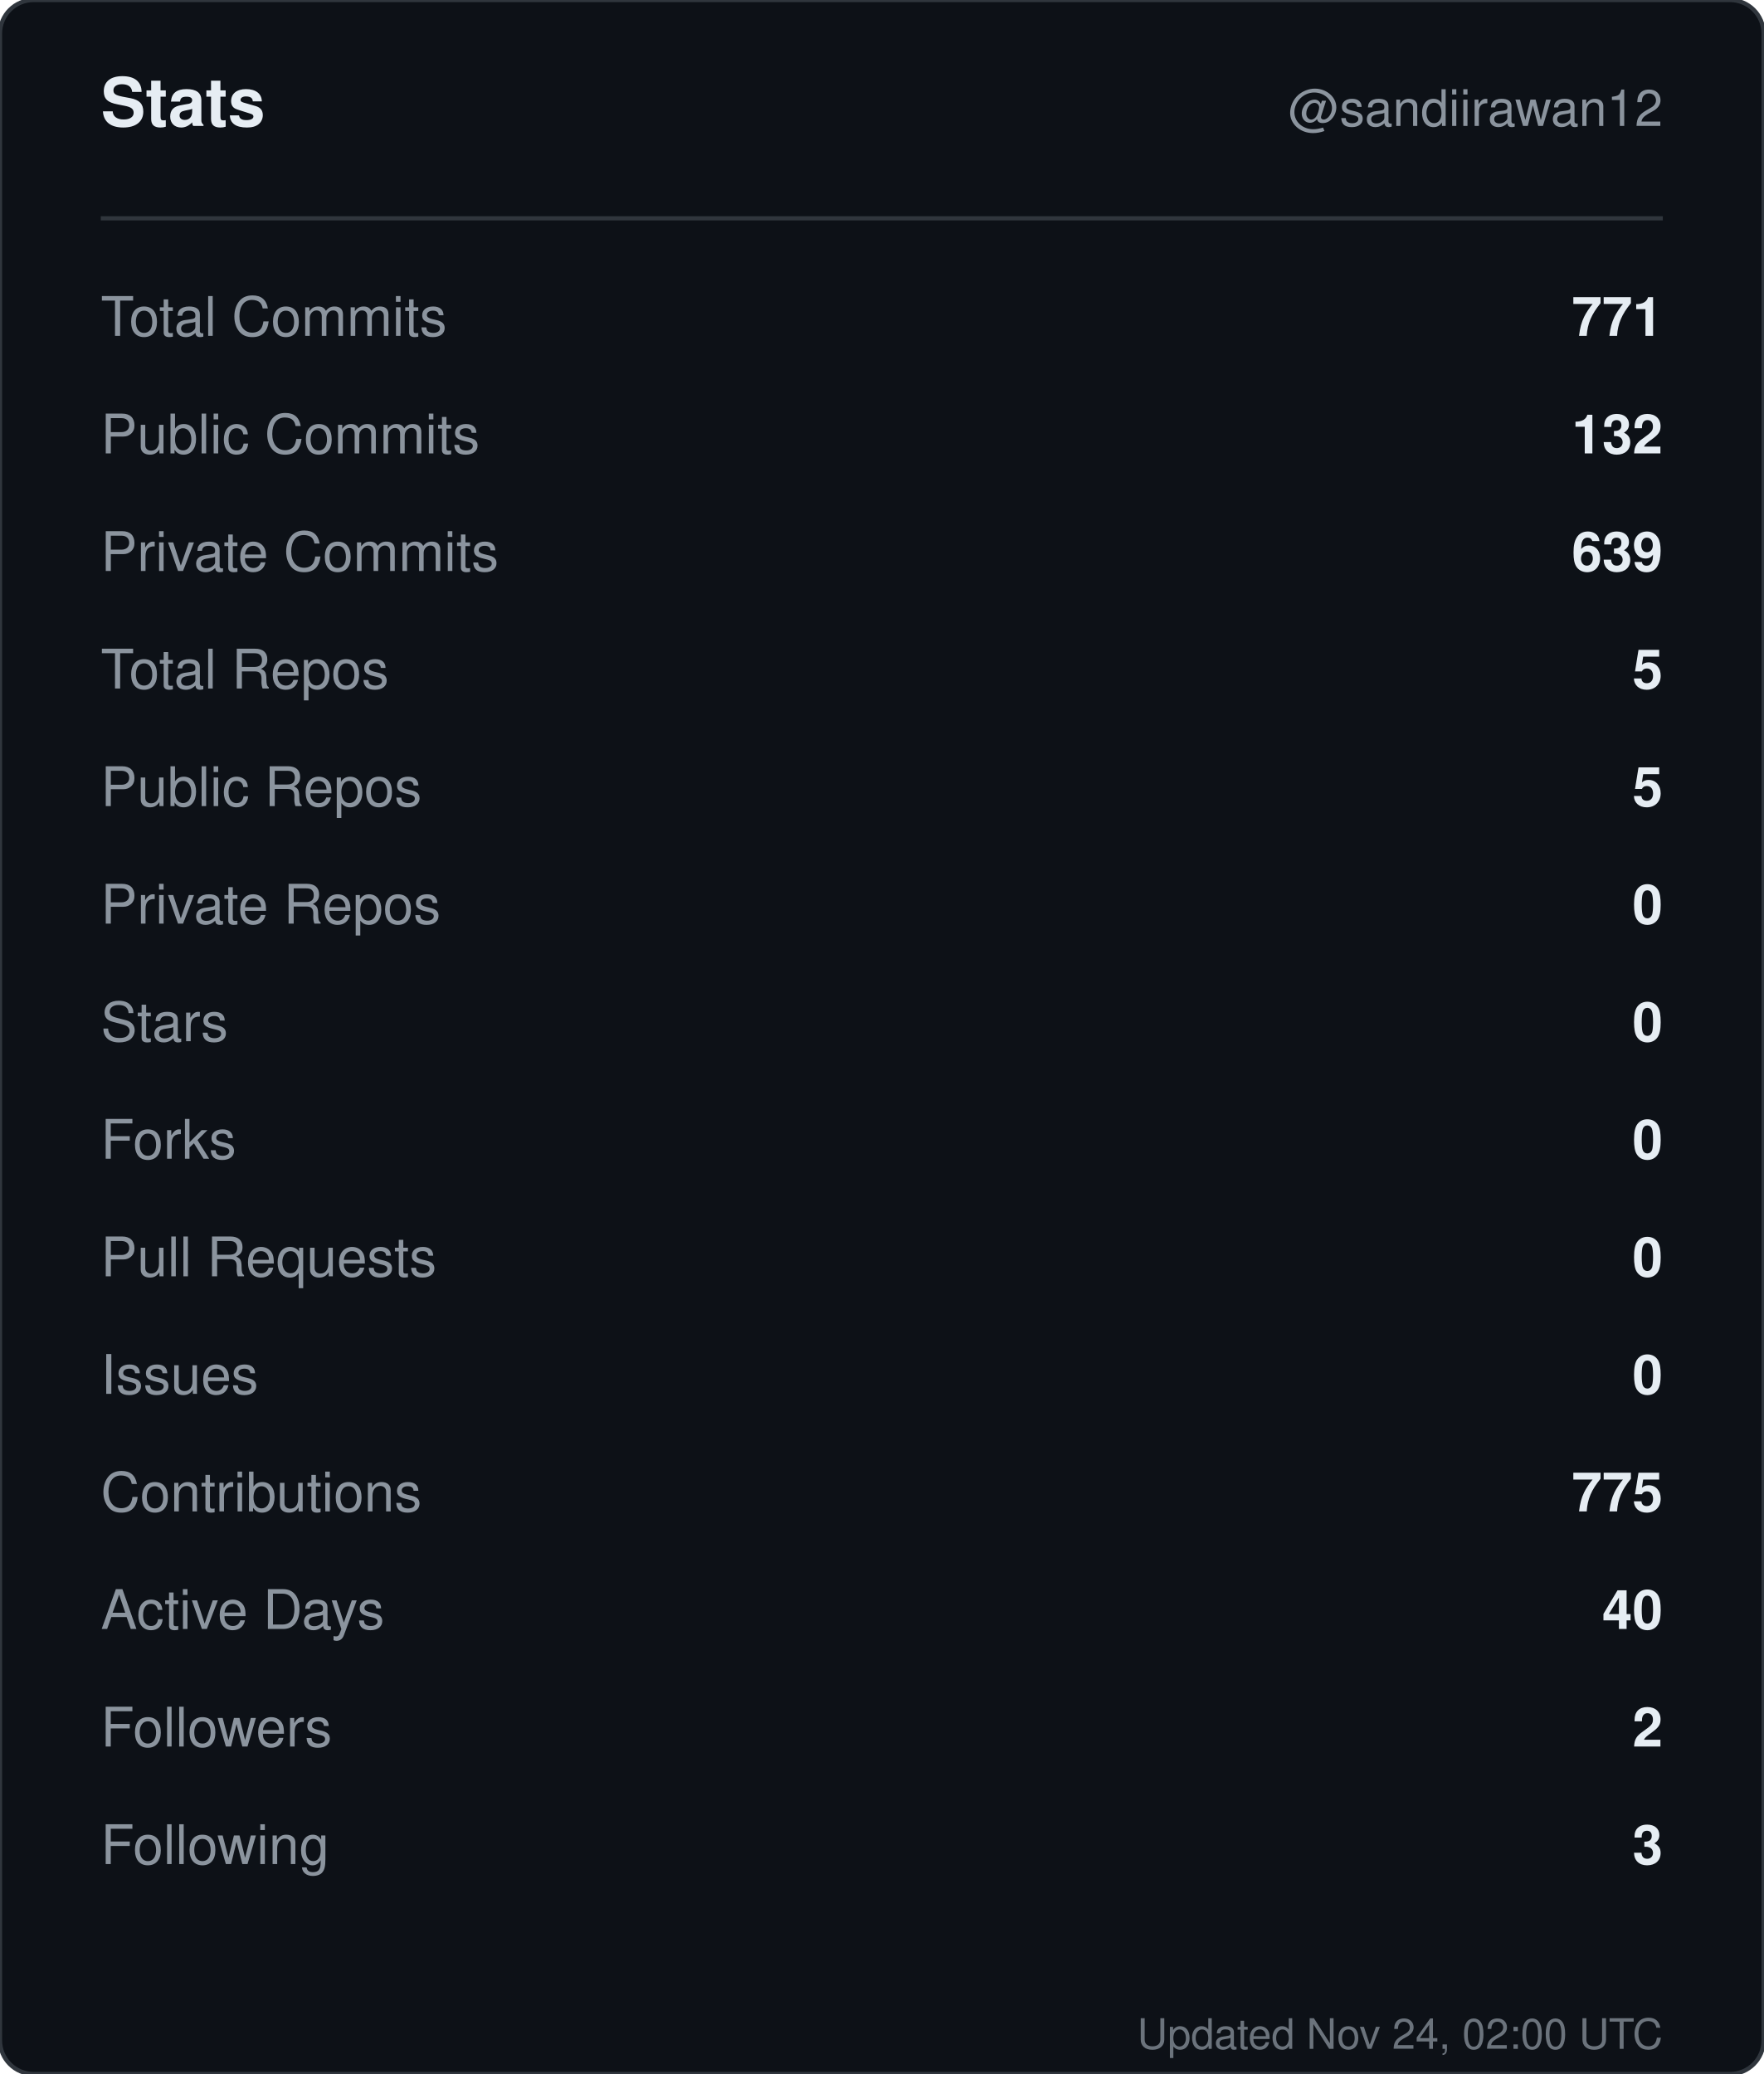
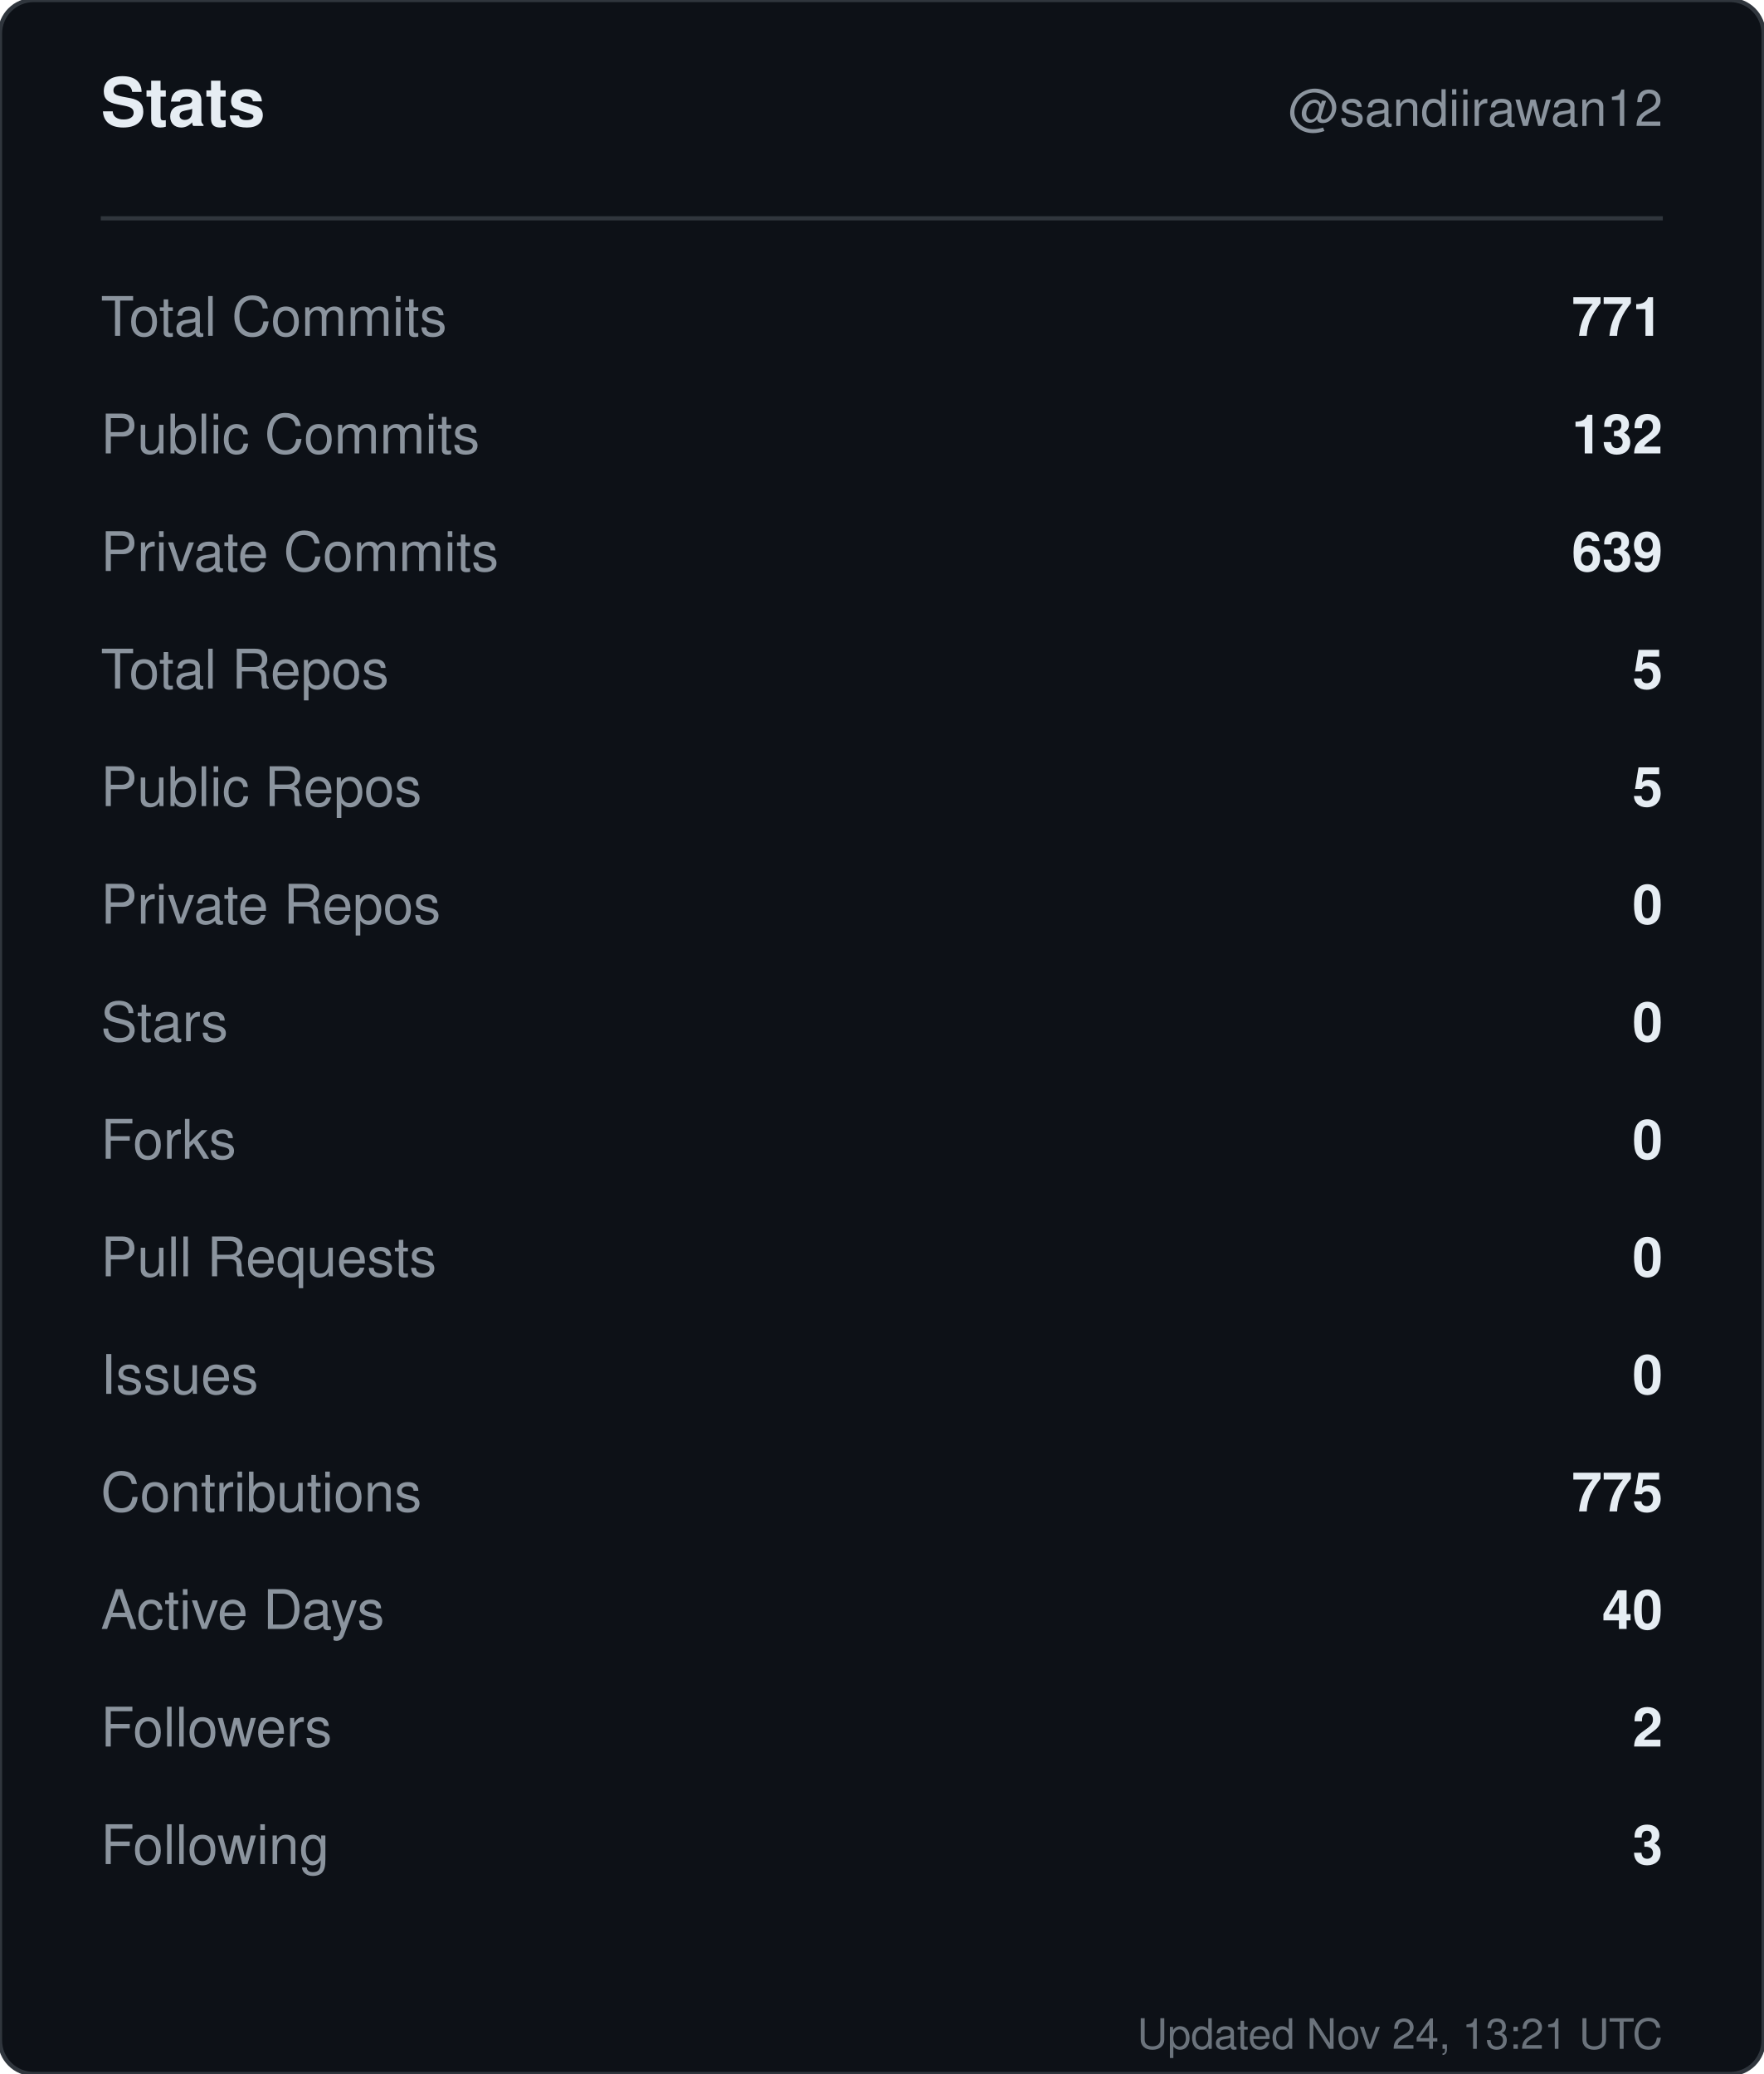
<svg xmlns="http://www.w3.org/2000/svg" width="420" height="494" viewBox="0 0 420 494" role="img" aria-label="Stats for sandiirawan12">
  <rect width="420" height="494" rx="8" fill="#0d1117" stroke="#30363d" />
  <g font-family="-apple-system, BlinkMacSystemFont, Segoe UI, Helvetica, Arial, sans-serif">
    <text x="24" y="30" fill="#e6edf3" font-size="16" font-weight="700">Stats</text>
    <text x="396" y="30" fill="#8b949e" font-size="12" text-anchor="end">@sandiirawan12</text>
    <line x1="24" y1="52" x2="396" y2="52" stroke="#30363d" />
    <text x="24" y="80" fill="#8b949e" font-size="13">Total Commits</text>
    <text x="396" y="80" fill="#e6edf3" font-size="13" font-weight="600" text-anchor="end">771</text>
    <text x="24" y="108" fill="#8b949e" font-size="13">Public Commits</text>
    <text x="396" y="108" fill="#e6edf3" font-size="13" font-weight="600" text-anchor="end">132</text>
    <text x="24" y="136" fill="#8b949e" font-size="13">Private Commits</text>
    <text x="396" y="136" fill="#e6edf3" font-size="13" font-weight="600" text-anchor="end">639</text>
    <text x="24" y="164" fill="#8b949e" font-size="13">Total Repos</text>
    <text x="396" y="164" fill="#e6edf3" font-size="13" font-weight="600" text-anchor="end">5</text>
    <text x="24" y="192" fill="#8b949e" font-size="13">Public Repos</text>
    <text x="396" y="192" fill="#e6edf3" font-size="13" font-weight="600" text-anchor="end">5</text>
    <text x="24" y="220" fill="#8b949e" font-size="13">Private Repos</text>
    <text x="396" y="220" fill="#e6edf3" font-size="13" font-weight="600" text-anchor="end">0</text>
    <text x="24" y="248" fill="#8b949e" font-size="13">Stars</text>
    <text x="396" y="248" fill="#e6edf3" font-size="13" font-weight="600" text-anchor="end">0</text>
    <text x="24" y="276" fill="#8b949e" font-size="13">Forks</text>
    <text x="396" y="276" fill="#e6edf3" font-size="13" font-weight="600" text-anchor="end">0</text>
    <text x="24" y="304" fill="#8b949e" font-size="13">Pull Requests</text>
    <text x="396" y="304" fill="#e6edf3" font-size="13" font-weight="600" text-anchor="end">0</text>
    <text x="24" y="332" fill="#8b949e" font-size="13">Issues</text>
    <text x="396" y="332" fill="#e6edf3" font-size="13" font-weight="600" text-anchor="end">0</text>
    <text x="24" y="360" fill="#8b949e" font-size="13">Contributions</text>
    <text x="396" y="360" fill="#e6edf3" font-size="13" font-weight="600" text-anchor="end">775</text>
    <text x="24" y="388" fill="#8b949e" font-size="13">Active Days</text>
    <text x="396" y="388" fill="#e6edf3" font-size="13" font-weight="600" text-anchor="end">40</text>
    <text x="24" y="416" fill="#8b949e" font-size="13">Followers</text>
    <text x="396" y="416" fill="#e6edf3" font-size="13" font-weight="600" text-anchor="end">2</text>
    <text x="24" y="444" fill="#8b949e" font-size="13">Following</text>
    <text x="396" y="444" fill="#e6edf3" font-size="13" font-weight="600" text-anchor="end">3</text>
-     <text x="396" y="488" fill="#8b949e" font-size="10" text-anchor="end" opacity="0.75">Updated Nov 24, 02:00 UTC</text>
+     <text x="396" y="488" fill="#8b949e" font-size="10" text-anchor="end" opacity="0.75">Updated Nov 24, 13:21 UTC</text>
  </g>
</svg>
